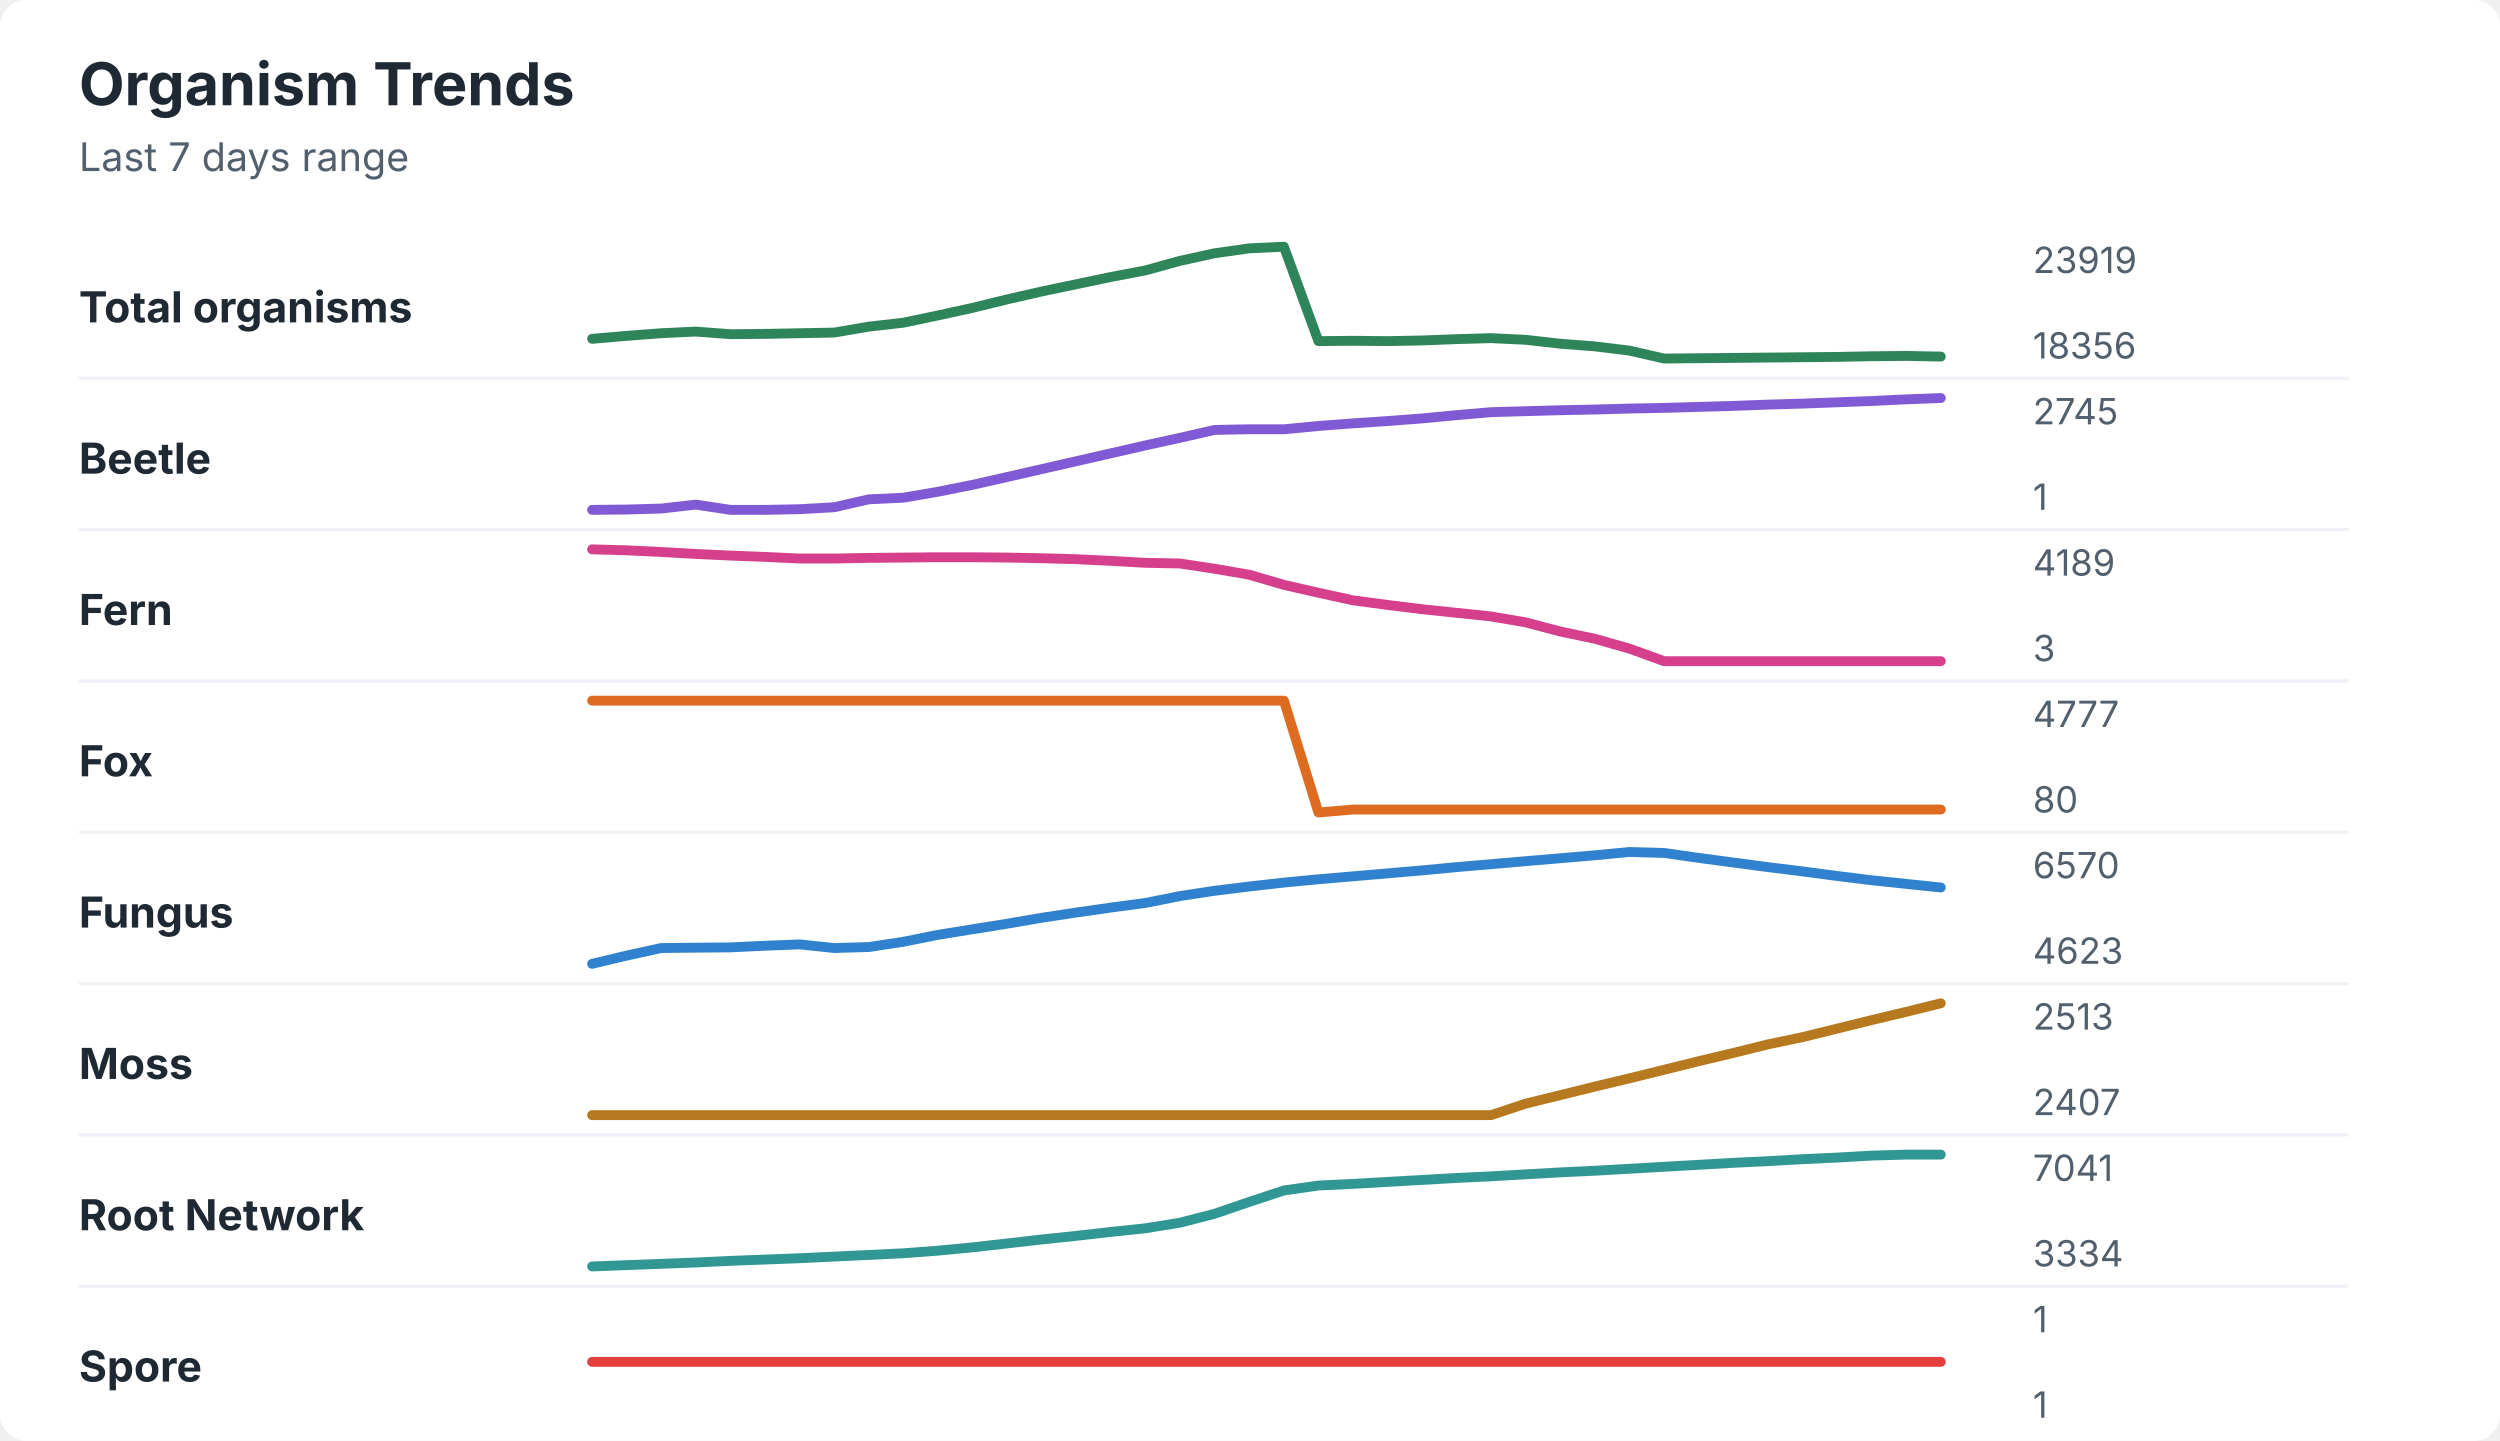
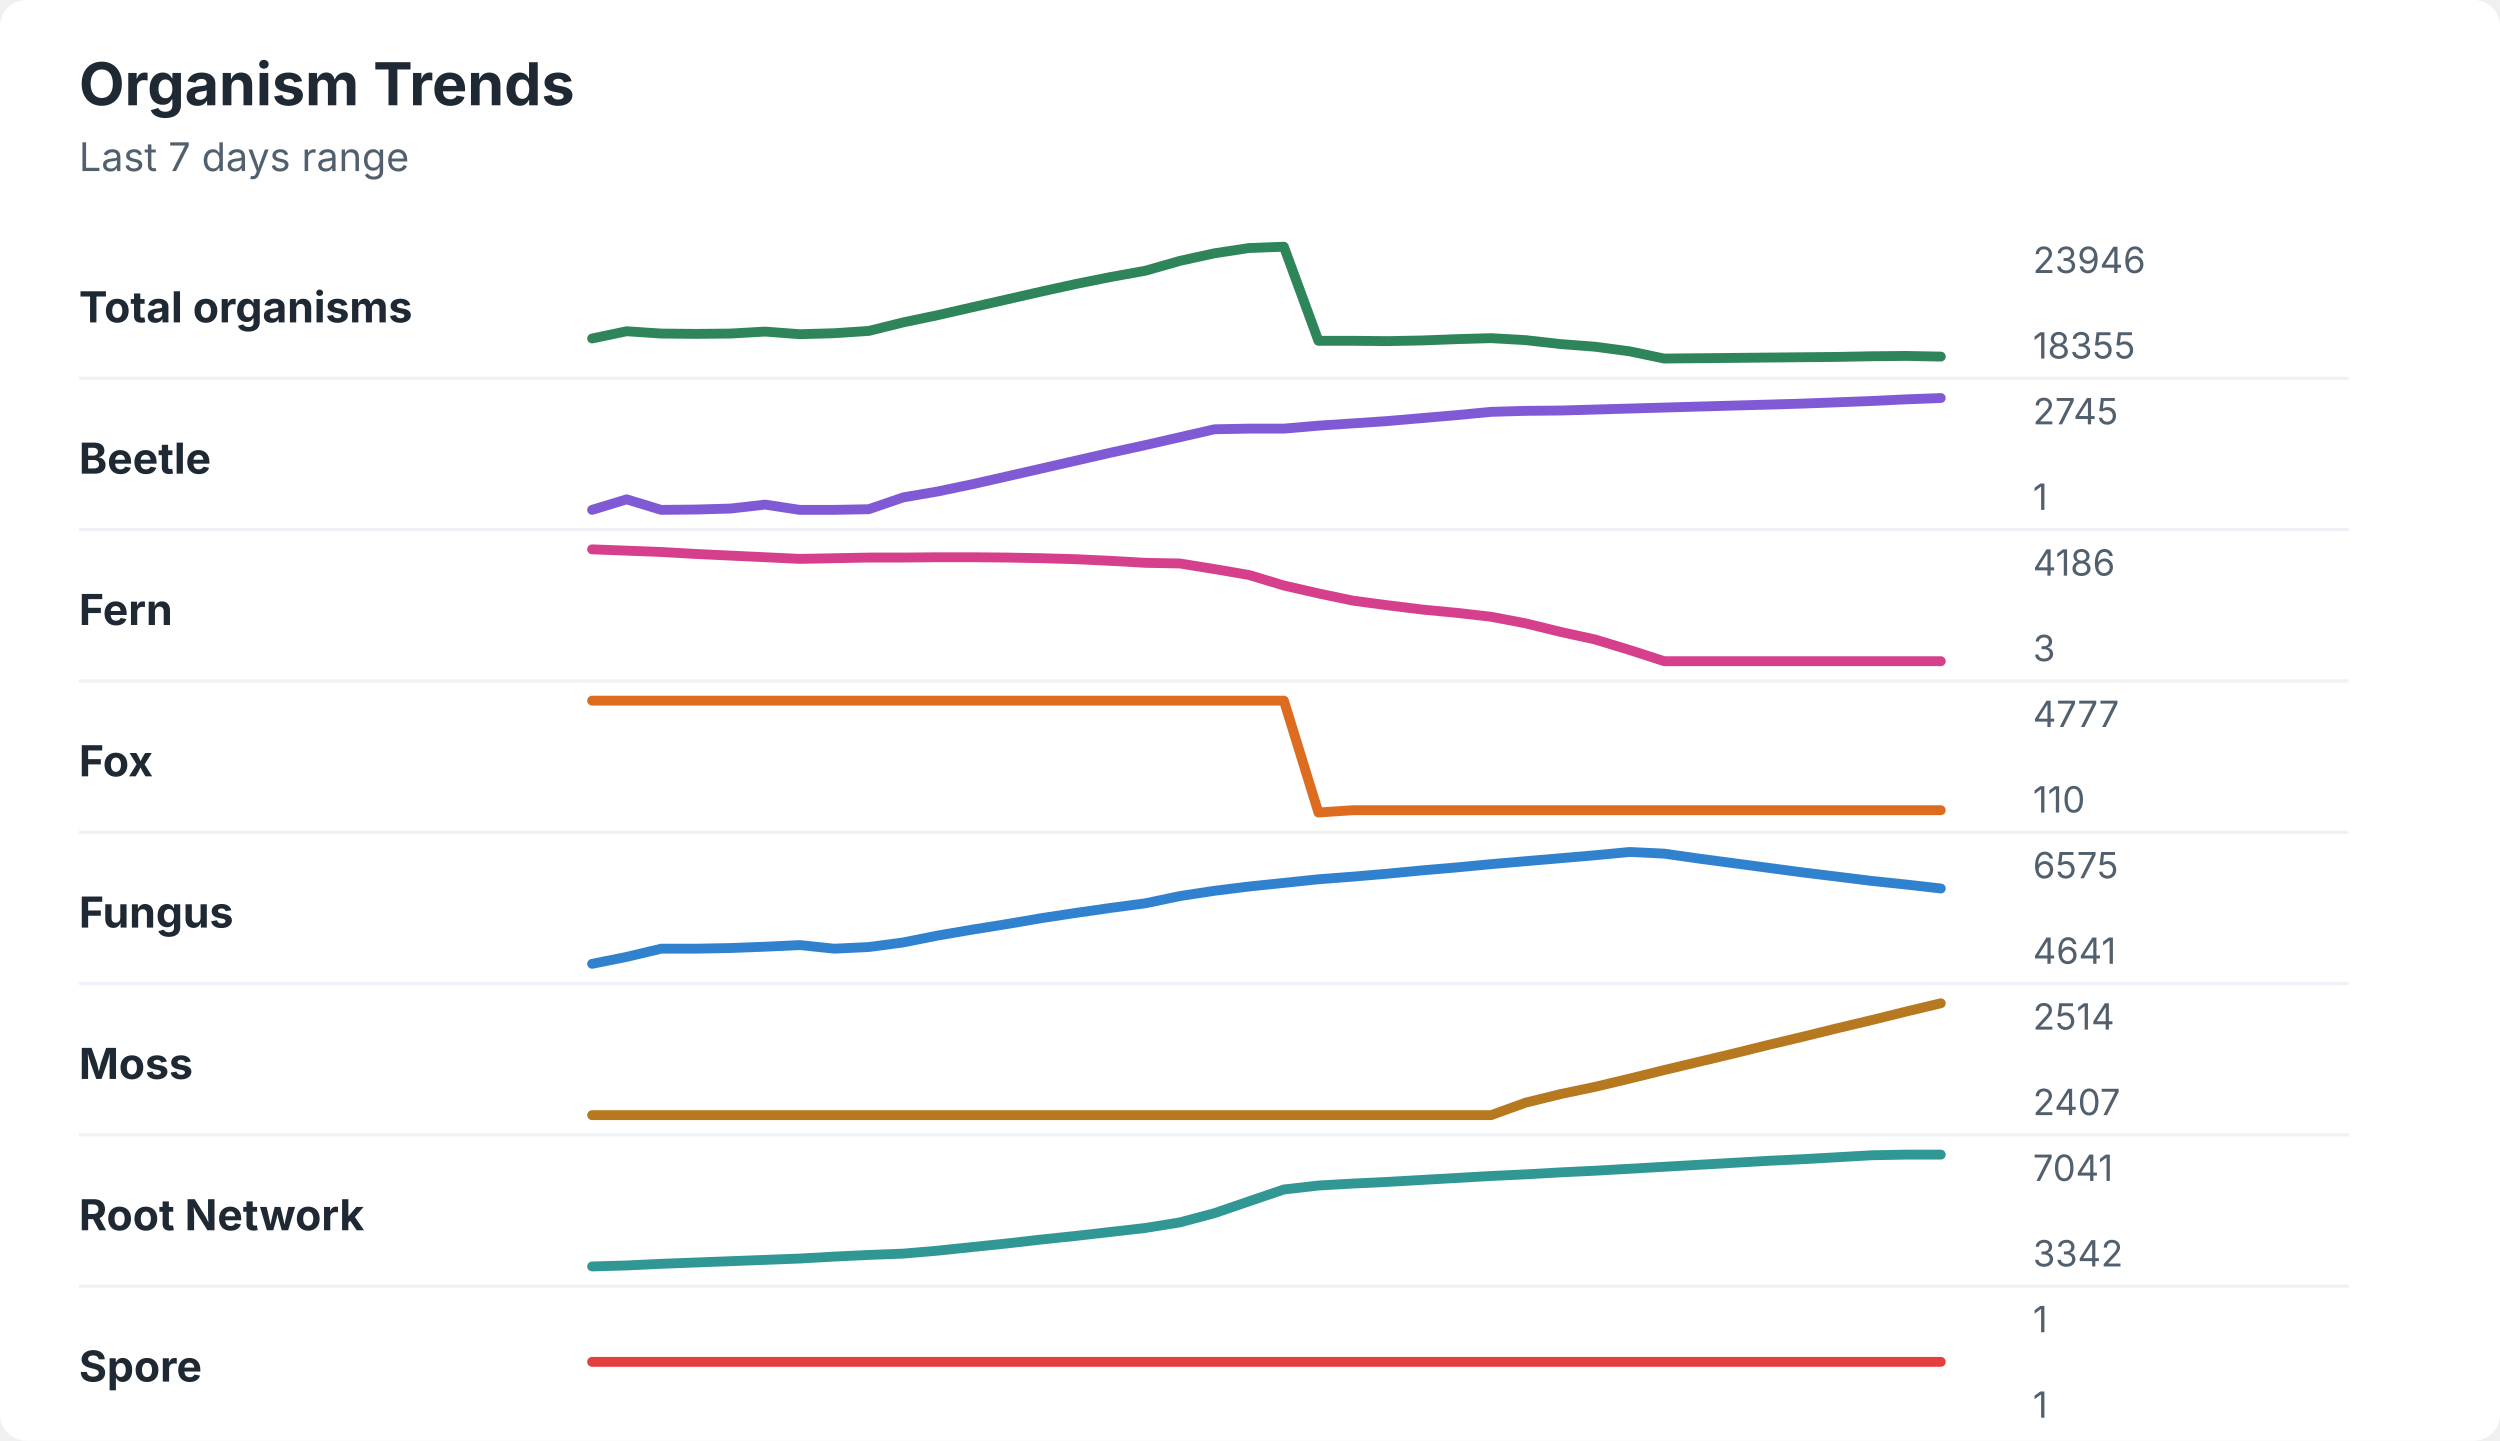
<svg xmlns="http://www.w3.org/2000/svg" width="760" height="438" viewBox="0 0 760 438" role="img" aria-labelledby="title desc">
  <rect width="760" height="438" rx="8" fill="#ffffff" />
  <style>
    text { font-family: -apple-system, BlinkMacSystemFont, "Segoe UI", sans-serif; }
    .title { font-size: 18px; font-weight: 700; fill: #1f2933; }
    .subtitle { font-size: 12px; fill: #52606d; }
    .label { font-size: 13px; font-weight: 650; fill: #1f2933; }
    .axis-value { font-size: 11px; fill: #52606d; }
    .separator { stroke: #eef2f7; stroke-width: 1; }
  </style>
  <text x="24" y="32" class="title">Organism Trends</text>
  <text x="24" y="52" class="subtitle">Last 7 days range</text>
  <text x="24" y="98" class="label">Total organisms</text>
-   <polyline points="180.0,103.0 190.5,102.1 201.0,101.3 211.5,100.8 222.1,101.6 232.6,101.5 243.1,101.3 253.6,101.1 264.1,99.3 274.6,98.1 285.1,95.9 295.6,93.6 306.2,91.0 316.7,88.6 327.2,86.4 337.7,84.2 348.2,82.2 358.7,79.3 369.2,77.0 379.7,75.5 390.3,75.0 400.8,103.7 411.3,103.6 421.8,103.7 432.3,103.5 442.8,103.1 453.3,102.8 463.8,103.3 474.4,104.5 484.9,105.3 495.4,106.6 505.9,109.0 516.4,108.9 526.9,108.8 537.4,108.7 547.9,108.6 558.5,108.5 569.0,108.3 579.5,108.2 590.0,108.4 " fill="none" stroke="#2f855a" stroke-width="3" stroke-linecap="round" stroke-linejoin="round" />
-   <text x="618" y="83" class="axis-value">23919</text>
-   <text x="618" y="109" class="axis-value">18356</text>
+   <polyline points="180.0,102.9 190.5,100.7 201.0,101.4 211.5,101.5 222.1,101.4 232.6,100.8 243.1,101.6 253.6,101.3 264.1,100.6 274.6,98.0 285.1,95.8 295.6,93.4 306.2,91.0 316.7,88.6 327.2,86.3 337.7,84.2 348.2,82.3 358.7,79.3 369.2,77.0 379.7,75.4 390.3,75.0 400.8,103.6 411.3,103.6 421.8,103.7 432.3,103.5 442.8,103.1 453.3,102.8 463.8,103.4 474.4,104.6 484.9,105.4 495.4,106.8 505.9,109.0 516.4,108.9 526.9,108.8 537.4,108.7 547.9,108.6 558.5,108.5 569.0,108.3 579.5,108.2 590.0,108.4 " fill="none" stroke="#2f855a" stroke-width="3" stroke-linecap="round" stroke-linejoin="round" />
+   <text x="618" y="83" class="axis-value">23946</text>
+   <text x="618" y="109" class="axis-value">18355</text>
  <line x1="24" y1="115.0" x2="714" y2="115.0" class="separator" />
  <text x="24" y="144" class="label">Beetle</text>
-   <polyline points="180.0,155.0 190.5,154.9 201.0,154.6 211.5,153.4 222.1,155.0 232.6,155.0 243.1,154.8 253.6,154.2 264.1,151.8 274.6,151.3 285.1,149.5 295.6,147.4 306.2,145.0 316.7,142.6 327.2,140.2 337.7,137.8 348.2,135.4 358.7,133.1 369.2,130.7 379.7,130.5 390.3,130.5 400.8,129.5 411.3,128.7 421.8,128.0 432.3,127.2 442.8,126.2 453.3,125.3 463.8,125.0 474.4,124.7 484.9,124.5 495.4,124.2 505.9,124.0 516.4,123.7 526.9,123.4 537.4,123.0 547.9,122.7 558.5,122.3 569.0,121.9 579.5,121.4 590.0,121.0 " fill="none" stroke="#805ad5" stroke-width="3" stroke-linecap="round" stroke-linejoin="round" />
+   <polyline points="180.0,155.0 190.5,151.8 201.0,155.0 211.5,154.9 222.1,154.6 232.6,153.4 243.1,155.0 253.6,155.0 264.1,154.8 274.6,151.2 285.1,149.4 295.6,147.2 306.2,144.8 316.7,142.4 327.2,140.0 337.7,137.6 348.2,135.3 358.7,132.9 369.2,130.5 379.7,130.3 390.3,130.3 400.8,129.4 411.3,128.7 421.8,128.0 432.3,127.1 442.8,126.2 453.3,125.2 463.8,124.9 474.4,124.8 484.9,124.5 495.4,124.2 505.9,123.9 516.4,123.6 526.9,123.3 537.4,123.0 547.9,122.7 558.5,122.3 569.0,121.9 579.5,121.4 590.0,121.0 " fill="none" stroke="#805ad5" stroke-width="3" stroke-linecap="round" stroke-linejoin="round" />
  <text x="618" y="129" class="axis-value">2745</text>
  <text x="618" y="155" class="axis-value">1</text>
  <line x1="24" y1="161.0" x2="714" y2="161.0" class="separator" />
  <text x="24" y="190" class="label">Fern</text>
-   <polyline points="180.0,167.0 190.5,167.3 201.0,167.8 211.5,168.4 222.1,168.9 232.6,169.3 243.1,169.8 253.6,169.8 264.1,169.6 274.6,169.5 285.1,169.4 295.6,169.4 306.2,169.5 316.7,169.7 327.2,170.0 337.7,170.5 348.2,171.1 358.7,171.3 369.2,172.9 379.7,174.7 390.3,177.8 400.8,180.2 411.3,182.5 421.8,183.9 432.3,185.2 442.8,186.3 453.3,187.4 463.8,189.2 474.4,192.0 484.9,194.2 495.4,197.2 505.9,201.0 516.4,201.0 526.9,201.0 537.4,201.0 547.9,201.0 558.5,201.0 569.0,201.0 579.5,201.0 590.0,201.0 " fill="none" stroke="#d53f8c" stroke-width="3" stroke-linecap="round" stroke-linejoin="round" />
-   <text x="618" y="175" class="axis-value">4189</text>
+   <polyline points="180.0,167.0 190.5,167.4 201.0,167.8 211.5,168.4 222.1,168.9 232.6,169.4 243.1,169.9 253.6,169.7 264.1,169.5 274.6,169.5 285.1,169.4 295.6,169.4 306.2,169.5 316.7,169.7 327.2,170.0 337.7,170.5 348.2,171.1 358.7,171.3 369.2,173.0 379.7,174.8 390.3,178.0 400.8,180.4 411.3,182.6 421.8,184.0 432.3,185.3 442.8,186.3 453.3,187.5 463.8,189.5 474.4,192.1 484.9,194.4 495.4,197.6 505.9,201.0 516.4,201.0 526.9,201.0 537.4,201.0 547.9,201.0 558.5,201.0 569.0,201.0 579.5,201.0 590.0,201.0 " fill="none" stroke="#d53f8c" stroke-width="3" stroke-linecap="round" stroke-linejoin="round" />
+   <text x="618" y="175" class="axis-value">4186</text>
  <text x="618" y="201" class="axis-value">3</text>
  <line x1="24" y1="207.0" x2="714" y2="207.0" class="separator" />
  <text x="24" y="236" class="label">Fox</text>
-   <polyline points="180.0,213.0 190.5,213.0 201.0,213.0 211.5,213.0 222.1,213.0 232.6,213.0 243.1,213.0 253.6,213.0 264.1,213.0 274.6,213.0 285.1,213.0 295.6,213.0 306.2,213.0 316.7,213.0 327.2,213.0 337.7,213.0 348.2,213.0 358.7,213.0 369.2,213.0 379.7,213.0 390.3,213.0 400.8,247.0 411.3,246.1 421.8,246.1 432.3,246.1 442.8,246.1 453.3,246.1 463.8,246.1 474.4,246.1 484.9,246.1 495.4,246.1 505.9,246.1 516.4,246.1 526.9,246.1 537.4,246.1 547.9,246.1 558.5,246.1 569.0,246.1 579.5,246.1 590.0,246.1 " fill="none" stroke="#dd6b20" stroke-width="3" stroke-linecap="round" stroke-linejoin="round" />
+   <polyline points="180.0,213.0 190.5,213.0 201.0,213.0 211.5,213.0 222.1,213.0 232.6,213.0 243.1,213.0 253.6,213.0 264.1,213.0 274.6,213.0 285.1,213.0 295.6,213.0 306.2,213.0 316.7,213.0 327.2,213.0 337.7,213.0 348.2,213.0 358.7,213.0 369.2,213.0 379.7,213.0 390.3,213.0 400.8,247.0 411.3,246.3 421.8,246.3 432.3,246.3 442.8,246.3 453.3,246.3 463.8,246.3 474.4,246.3 484.9,246.3 495.4,246.3 505.9,246.3 516.4,246.3 526.9,246.3 537.4,246.3 547.9,246.3 558.5,246.3 569.0,246.3 579.5,246.3 590.0,246.3 " fill="none" stroke="#dd6b20" stroke-width="3" stroke-linecap="round" stroke-linejoin="round" />
  <text x="618" y="221" class="axis-value">4777</text>
-   <text x="618" y="247" class="axis-value">80</text>
+   <text x="618" y="247" class="axis-value">110</text>
  <line x1="24" y1="253.0" x2="714" y2="253.0" class="separator" />
  <text x="24" y="282" class="label">Fungus</text>
-   <polyline points="180.0,293.0 190.5,290.5 201.0,288.2 211.5,288.1 222.1,288.0 232.6,287.5 243.1,287.1 253.6,288.2 264.1,287.9 274.6,286.3 285.1,284.2 295.6,282.5 306.2,280.8 316.7,279.0 327.2,277.4 337.7,275.9 348.2,274.5 358.7,272.4 369.2,270.8 379.7,269.5 390.3,268.3 400.8,267.3 411.3,266.4 421.8,265.5 432.3,264.6 442.8,263.6 453.3,262.7 463.8,261.8 474.4,260.9 484.9,260.0 495.4,259.0 505.9,259.3 516.4,260.8 526.9,262.2 537.4,263.6 547.9,264.9 558.5,266.3 569.0,267.6 579.5,268.7 590.0,269.8 " fill="none" stroke="#3182ce" stroke-width="3" stroke-linecap="round" stroke-linejoin="round" />
-   <text x="618" y="267" class="axis-value">6570</text>
-   <text x="618" y="293" class="axis-value">4623</text>
+   <polyline points="180.0,293.0 190.5,290.9 201.0,288.4 211.5,288.4 222.1,288.2 232.6,287.8 243.1,287.3 253.6,288.4 264.1,287.9 274.6,286.5 285.1,284.4 295.6,282.6 306.2,280.9 316.7,279.1 327.2,277.5 337.7,276.0 348.2,274.6 358.7,272.4 369.2,270.8 379.7,269.5 390.3,268.4 400.8,267.3 411.3,266.5 421.8,265.6 432.3,264.6 442.8,263.7 453.3,262.7 463.8,261.8 474.4,260.9 484.9,260.0 495.4,259.0 505.9,259.5 516.4,261.0 526.9,262.4 537.4,263.8 547.9,265.2 558.5,266.5 569.0,267.8 579.5,268.9 590.0,270.1 " fill="none" stroke="#3182ce" stroke-width="3" stroke-linecap="round" stroke-linejoin="round" />
+   <text x="618" y="267" class="axis-value">6575</text>
+   <text x="618" y="293" class="axis-value">4641</text>
  <line x1="24" y1="299.0" x2="714" y2="299.0" class="separator" />
  <text x="24" y="328" class="label">Moss</text>
-   <polyline points="180.0,339.0 190.5,339.0 201.0,339.0 211.5,339.0 222.1,339.0 232.6,339.0 243.1,339.0 253.6,339.0 264.1,339.0 274.6,339.0 285.1,339.0 295.6,339.0 306.2,339.0 316.7,339.0 327.2,339.0 337.7,339.0 348.2,339.0 358.7,339.0 369.2,339.0 379.7,339.0 390.3,339.0 400.8,339.0 411.3,339.0 421.8,339.0 432.3,339.0 442.8,339.0 453.3,339.0 463.8,335.5 474.4,332.9 484.9,330.3 495.4,327.8 505.9,325.2 516.4,322.6 526.9,320.1 537.4,317.5 547.9,315.3 558.5,312.7 569.0,310.1 579.5,307.6 590.0,305.0 " fill="none" stroke="#b7791f" stroke-width="3" stroke-linecap="round" stroke-linejoin="round" />
-   <text x="618" y="313" class="axis-value">2513</text>
+   <polyline points="180.0,339.0 190.5,339.0 201.0,339.0 211.5,339.0 222.1,339.0 232.6,339.0 243.1,339.0 253.6,339.0 264.1,339.0 274.6,339.0 285.1,339.0 295.6,339.0 306.2,339.0 316.7,339.0 327.2,339.0 337.7,339.0 348.2,339.0 358.7,339.0 369.2,339.0 379.7,339.0 390.3,339.0 400.8,339.0 411.3,339.0 421.8,339.0 432.3,339.0 442.8,339.0 453.3,339.0 463.8,335.2 474.4,332.6 484.9,330.4 495.4,327.9 505.9,325.3 516.4,322.8 526.9,320.3 537.4,317.7 547.9,315.2 558.5,312.6 569.0,310.1 579.5,307.5 590.0,305.0 " fill="none" stroke="#b7791f" stroke-width="3" stroke-linecap="round" stroke-linejoin="round" />
+   <text x="618" y="313" class="axis-value">2514</text>
  <text x="618" y="339" class="axis-value">2407</text>
  <line x1="24" y1="345.0" x2="714" y2="345.0" class="separator" />
  <text x="24" y="374" class="label">Root Network</text>
-   <polyline points="180.0,385.0 190.5,384.6 201.0,384.2 211.5,383.8 222.1,383.3 232.6,382.9 243.1,382.5 253.6,382.0 264.1,381.5 274.6,381.0 285.1,380.2 295.6,379.2 306.2,378.0 316.7,376.8 327.2,375.7 337.7,374.5 348.2,373.4 358.7,371.7 369.2,369.0 379.7,365.4 390.3,361.9 400.8,360.4 411.3,359.9 421.8,359.3 432.3,358.7 442.8,358.1 453.3,357.6 463.8,357.0 474.4,356.4 484.9,355.9 495.4,355.3 505.9,354.7 516.4,354.1 526.9,353.5 537.4,353.0 547.9,352.4 558.5,351.9 569.0,351.3 579.5,351.0 590.0,351.0 " fill="none" stroke="#319795" stroke-width="3" stroke-linecap="round" stroke-linejoin="round" />
+   <polyline points="180.0,385.0 190.5,384.7 201.0,384.2 211.5,383.8 222.1,383.4 232.6,383.0 243.1,382.6 253.6,382.0 264.1,381.5 274.6,381.1 285.1,380.2 295.6,379.1 306.2,378.0 316.7,376.8 327.2,375.7 337.7,374.5 348.2,373.3 358.7,371.6 369.2,368.8 379.7,365.2 390.3,361.6 400.8,360.4 411.3,359.8 421.8,359.3 432.3,358.7 442.8,358.1 453.3,357.5 463.8,357.0 474.4,356.4 484.9,355.9 495.4,355.3 505.9,354.7 516.4,354.1 526.9,353.5 537.4,352.9 547.9,352.4 558.5,351.8 569.0,351.2 579.5,351.0 590.0,351.0 " fill="none" stroke="#319795" stroke-width="3" stroke-linecap="round" stroke-linejoin="round" />
  <text x="618" y="359" class="axis-value">7041</text>
-   <text x="618" y="385" class="axis-value">3334</text>
+   <text x="618" y="385" class="axis-value">3342</text>
  <line x1="24" y1="391.0" x2="714" y2="391.0" class="separator" />
  <text x="24" y="420" class="label">Spore</text>
  <polyline points="180.0,414.0 190.5,414.0 201.0,414.0 211.5,414.0 222.1,414.0 232.6,414.0 243.1,414.0 253.6,414.0 264.1,414.0 274.6,414.0 285.1,414.0 295.6,414.0 306.2,414.0 316.7,414.0 327.2,414.0 337.7,414.0 348.2,414.0 358.7,414.0 369.2,414.0 379.7,414.0 390.3,414.0 400.8,414.0 411.3,414.0 421.8,414.0 432.3,414.0 442.8,414.0 453.3,414.0 463.8,414.0 474.4,414.0 484.9,414.0 495.4,414.0 505.9,414.0 516.4,414.0 526.9,414.0 537.4,414.0 547.9,414.0 558.5,414.0 569.0,414.0 579.5,414.0 590.0,414.0 " fill="none" stroke="#e53e3e" stroke-width="3" stroke-linecap="round" stroke-linejoin="round" />
  <text x="618" y="405" class="axis-value">1</text>
  <text x="618" y="431" class="axis-value">1</text>
</svg>
